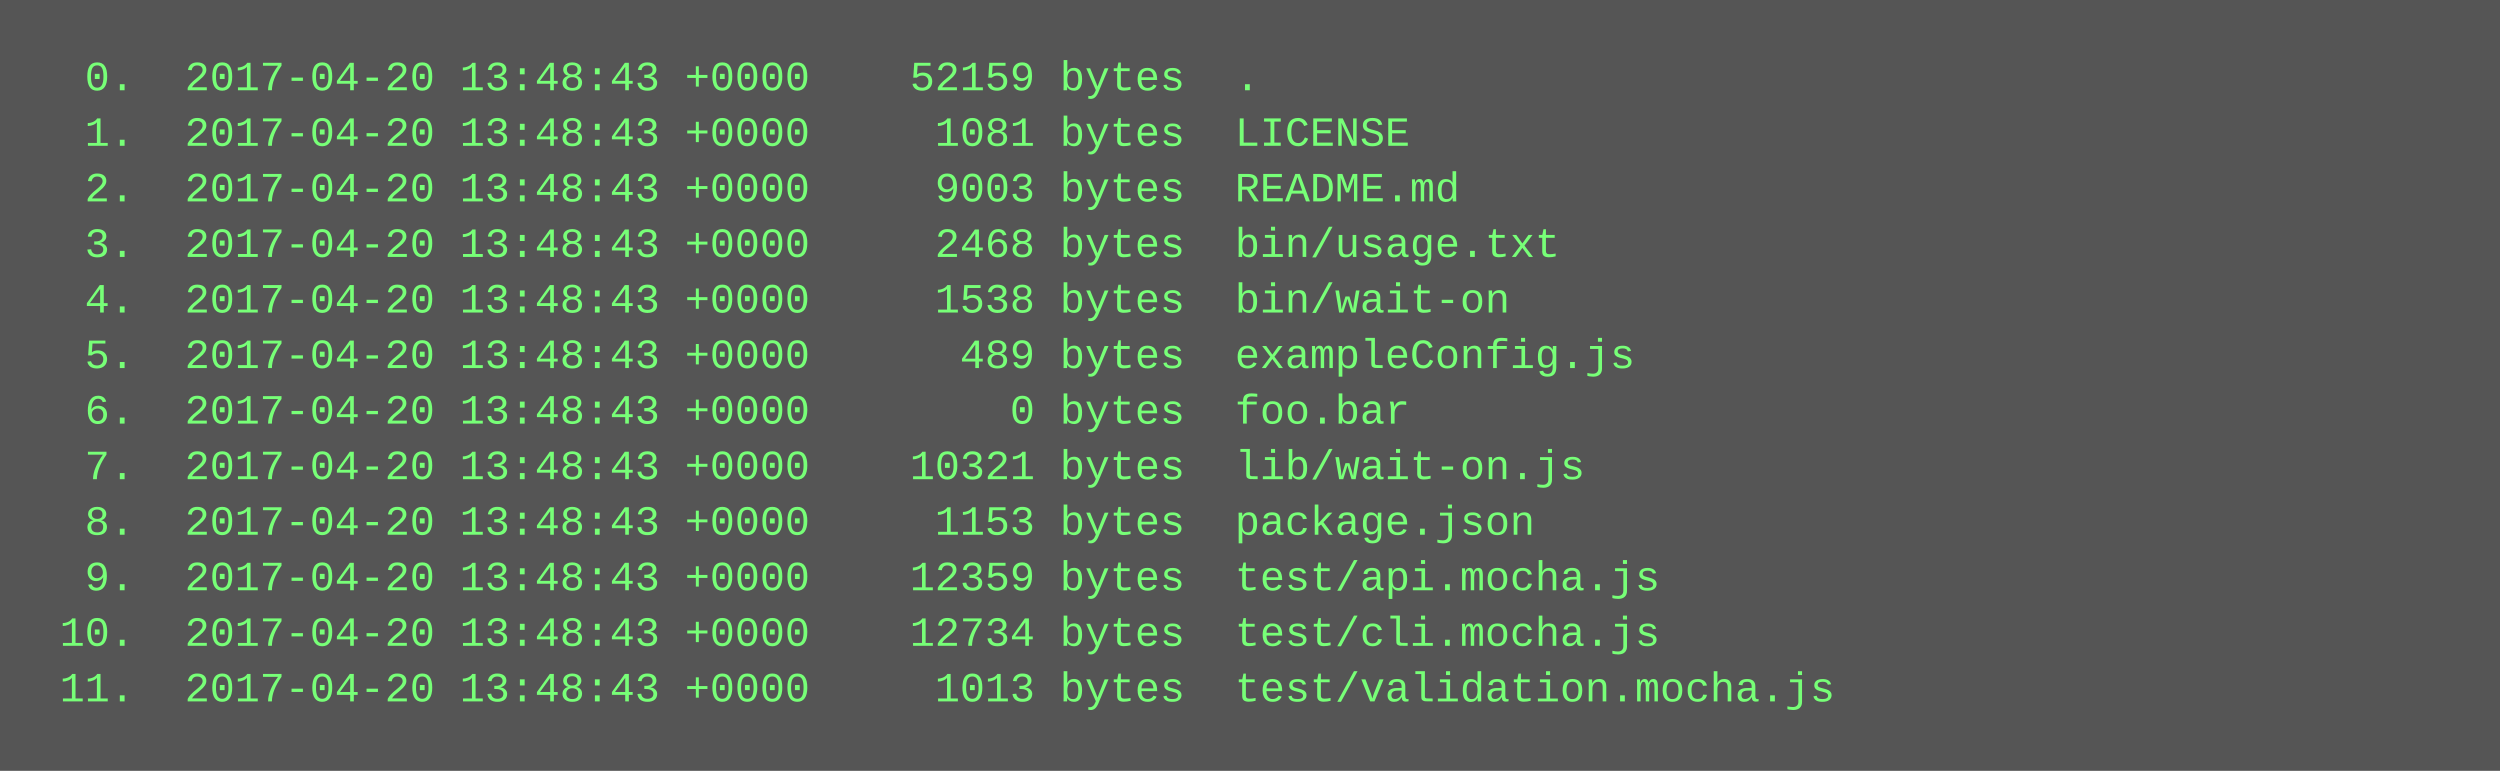
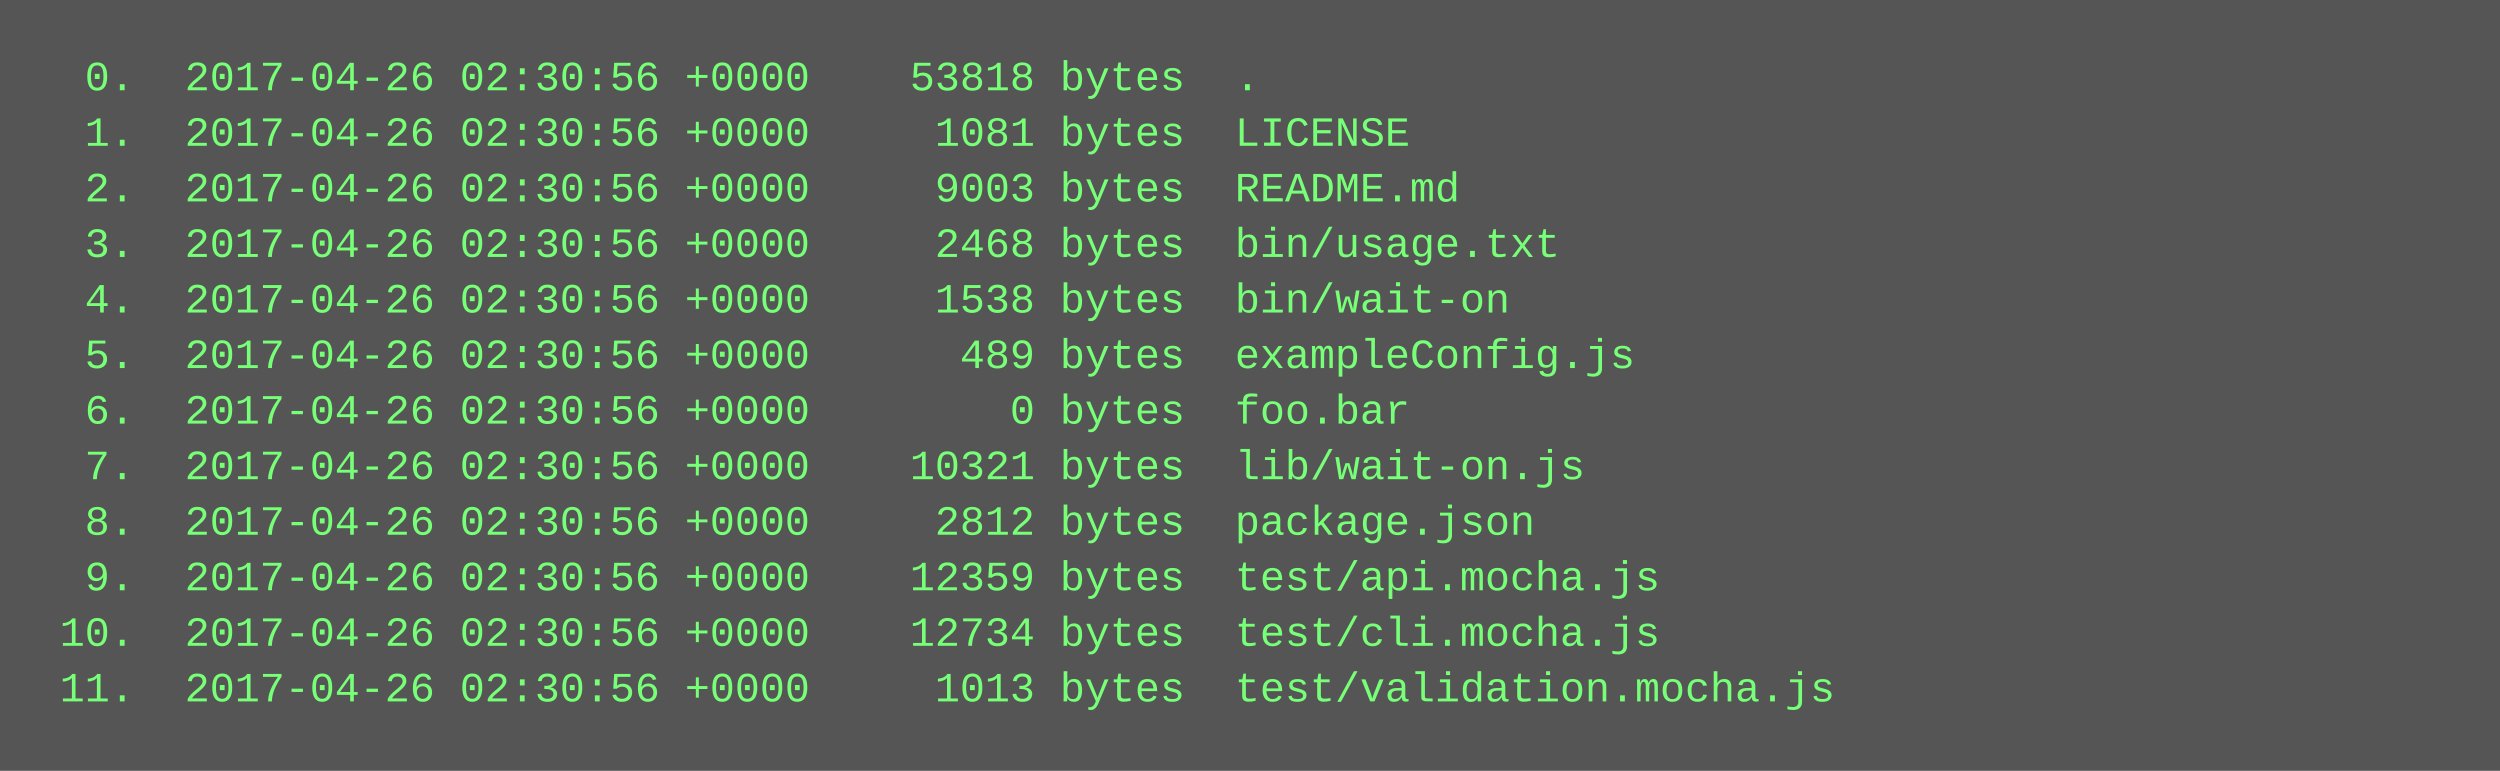
<svg xmlns="http://www.w3.org/2000/svg" height="222" width="720">
  <rect height="222" fill="#555" width="720" />
  <text fill="#7f7" font-family="Courier New" font-size="12" xml:space="preserve">
-     <tspan x="10" y="26">  0.  2017-04-20 13:48:43 +0000    52159 bytes  .</tspan>
-     <tspan x="10" y="42">  1.  2017-04-20 13:48:43 +0000     1081 bytes  LICENSE</tspan>
-     <tspan x="10" y="58">  2.  2017-04-20 13:48:43 +0000     9003 bytes  README.md</tspan>
-     <tspan x="10" y="74">  3.  2017-04-20 13:48:43 +0000     2468 bytes  bin/usage.txt</tspan>
-     <tspan x="10" y="90">  4.  2017-04-20 13:48:43 +0000     1538 bytes  bin/wait-on</tspan>
-     <tspan x="10" y="106">  5.  2017-04-20 13:48:43 +0000      489 bytes  exampleConfig.js</tspan>
-     <tspan x="10" y="122">  6.  2017-04-20 13:48:43 +0000        0 bytes  foo.bar</tspan>
-     <tspan x="10" y="138">  7.  2017-04-20 13:48:43 +0000    10321 bytes  lib/wait-on.js</tspan>
-     <tspan x="10" y="154">  8.  2017-04-20 13:48:43 +0000     1153 bytes  package.json</tspan>
-     <tspan x="10" y="170">  9.  2017-04-20 13:48:43 +0000    12359 bytes  test/api.mocha.js</tspan>
-     <tspan x="10" y="186"> 10.  2017-04-20 13:48:43 +0000    12734 bytes  test/cli.mocha.js</tspan>
-     <tspan x="10" y="202"> 11.  2017-04-20 13:48:43 +0000     1013 bytes  test/validation.mocha.js</tspan>
+     <tspan x="10" y="26">  0.  2017-04-26 02:30:56 +0000    53818 bytes  .</tspan>
+     <tspan x="10" y="42">  1.  2017-04-26 02:30:56 +0000     1081 bytes  LICENSE</tspan>
+     <tspan x="10" y="58">  2.  2017-04-26 02:30:56 +0000     9003 bytes  README.md</tspan>
+     <tspan x="10" y="74">  3.  2017-04-26 02:30:56 +0000     2468 bytes  bin/usage.txt</tspan>
+     <tspan x="10" y="90">  4.  2017-04-26 02:30:56 +0000     1538 bytes  bin/wait-on</tspan>
+     <tspan x="10" y="106">  5.  2017-04-26 02:30:56 +0000      489 bytes  exampleConfig.js</tspan>
+     <tspan x="10" y="122">  6.  2017-04-26 02:30:56 +0000        0 bytes  foo.bar</tspan>
+     <tspan x="10" y="138">  7.  2017-04-26 02:30:56 +0000    10321 bytes  lib/wait-on.js</tspan>
+     <tspan x="10" y="154">  8.  2017-04-26 02:30:56 +0000     2812 bytes  package.json</tspan>
+     <tspan x="10" y="170">  9.  2017-04-26 02:30:56 +0000    12359 bytes  test/api.mocha.js</tspan>
+     <tspan x="10" y="186"> 10.  2017-04-26 02:30:56 +0000    12734 bytes  test/cli.mocha.js</tspan>
+     <tspan x="10" y="202"> 11.  2017-04-26 02:30:56 +0000     1013 bytes  test/validation.mocha.js</tspan>
  </text>
</svg>
